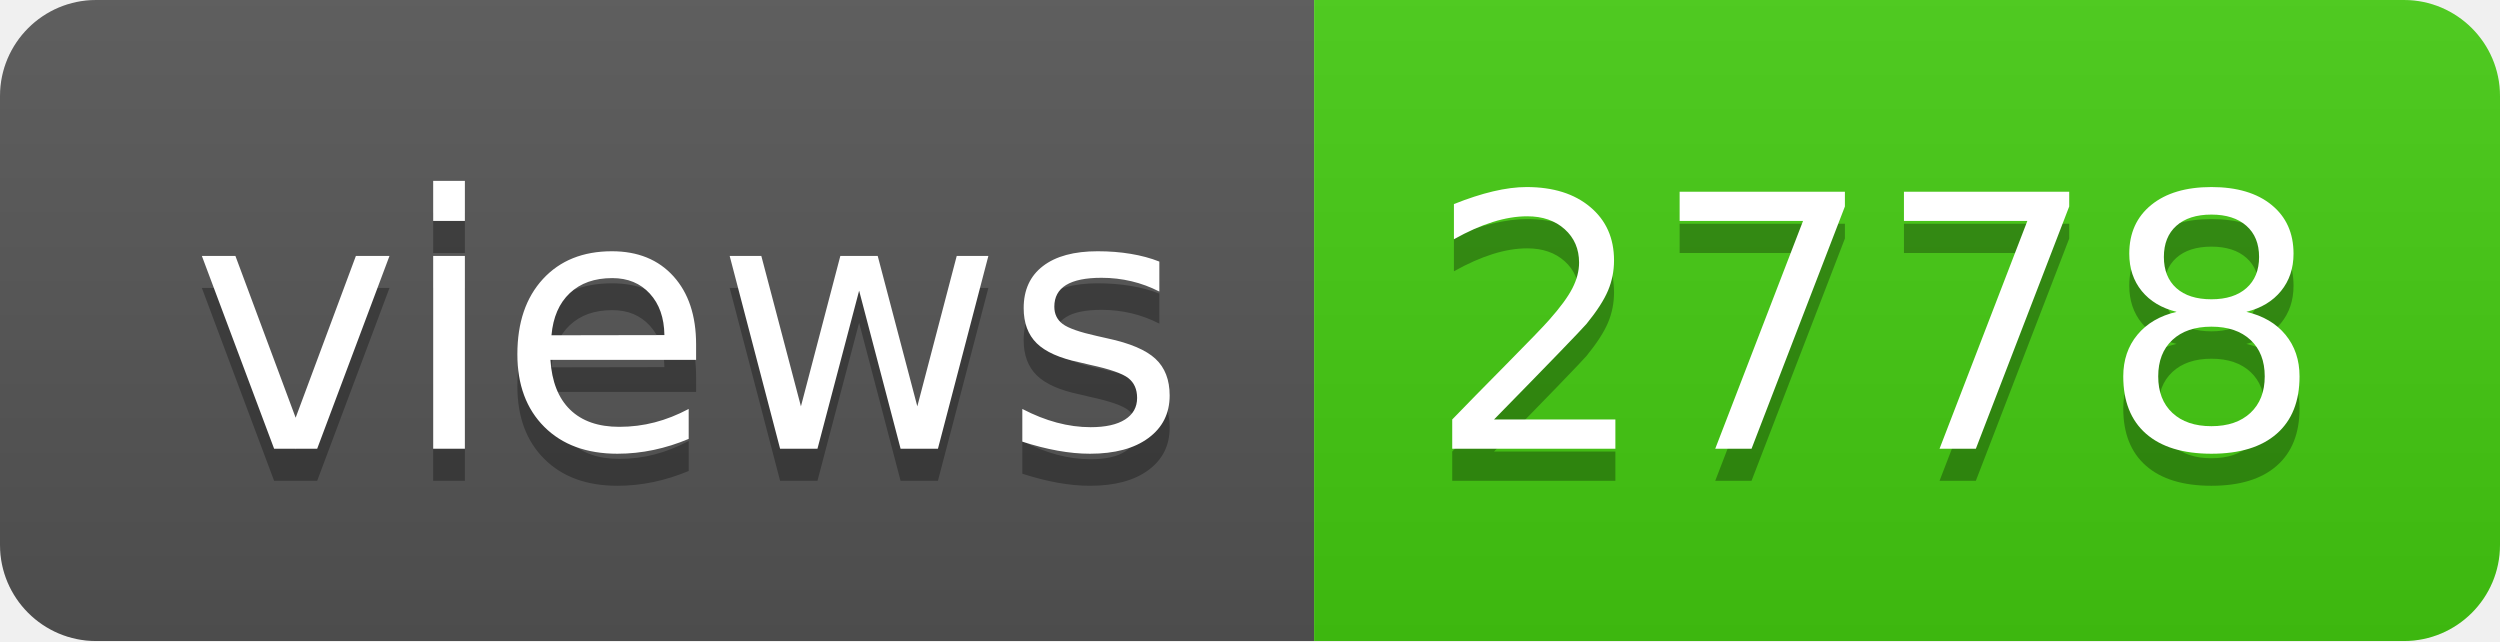
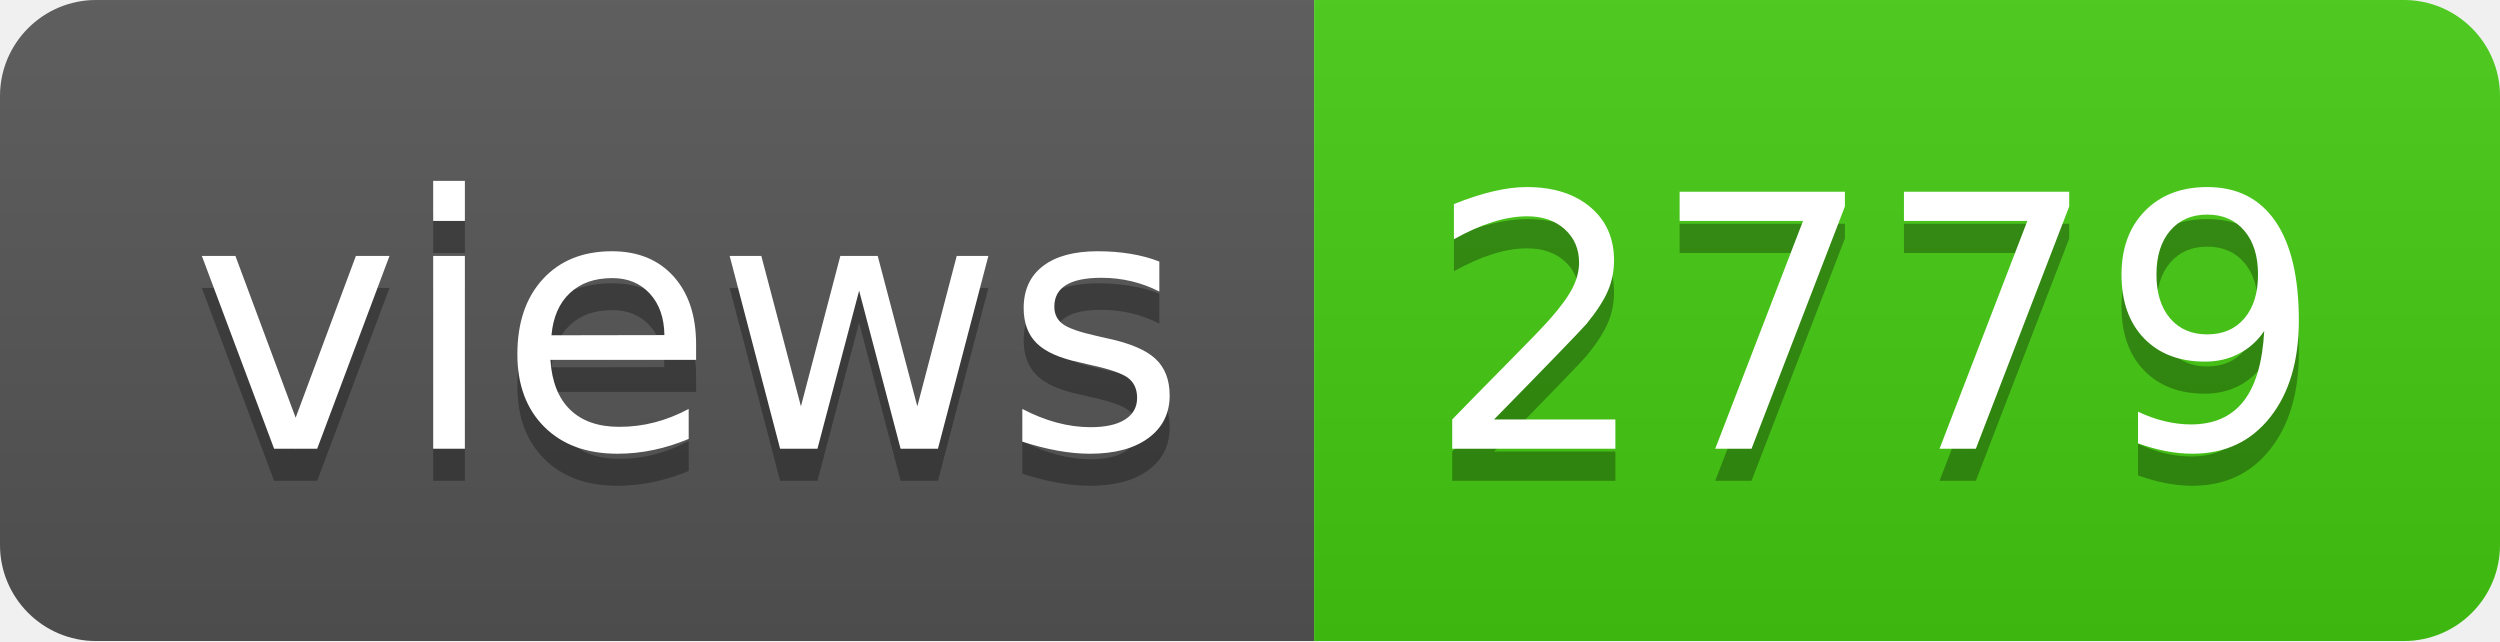
- <svg xmlns="http://www.w3.org/2000/svg" width="78" height="20" role="img" aria-label="views: 2778">
+ <svg xmlns="http://www.w3.org/2000/svg" width="78" height="20" role="img" aria-label="views: 2779">
  <linearGradient id="s" x2="0" y2="100%">
    <stop offset="0" stop-color="#bbb" stop-opacity=".1" />
    <stop offset="1" stop-opacity=".1" />
  </linearGradient>
  <clipPath id="r">
    <rect width="78" height="20" rx="3" fill="#fff" />
  </clipPath>
  <g clip-path="url(#r)">
    <rect width="41" height="20" fill="#555" />
    <rect x="41" width="37" height="20" fill="#4c1" />
    <rect width="78" height="20" fill="url(#s)" />
  </g>
  <g fill="#fff" text-anchor="middle" font-family="Verdana,Geneva,DejaVu Sans,sans-serif" text-rendering="geometricPrecision" font-size="110">
    <text aria-hidden="true" x="215" y="150" fill="#010101" fill-opacity=".3" transform="scale(.1)" textLength="310">views</text>
    <text x="215" y="140" transform="scale(.1)" fill="#fff" textLength="310">views</text>
-     <text aria-hidden="true" x="585" y="150" fill="#010101" fill-opacity=".3" transform="scale(.1)" textLength="270">2778</text>
-     <text x="585" y="140" transform="scale(.1)" fill="#fff" textLength="270">2778</text>
+     <text aria-hidden="true" x="585" y="150" fill="#010101" fill-opacity=".3" transform="scale(.1)" textLength="270">2779</text>
+     <text x="585" y="140" transform="scale(.1)" fill="#fff" textLength="270">2779</text>
  </g>
</svg>
